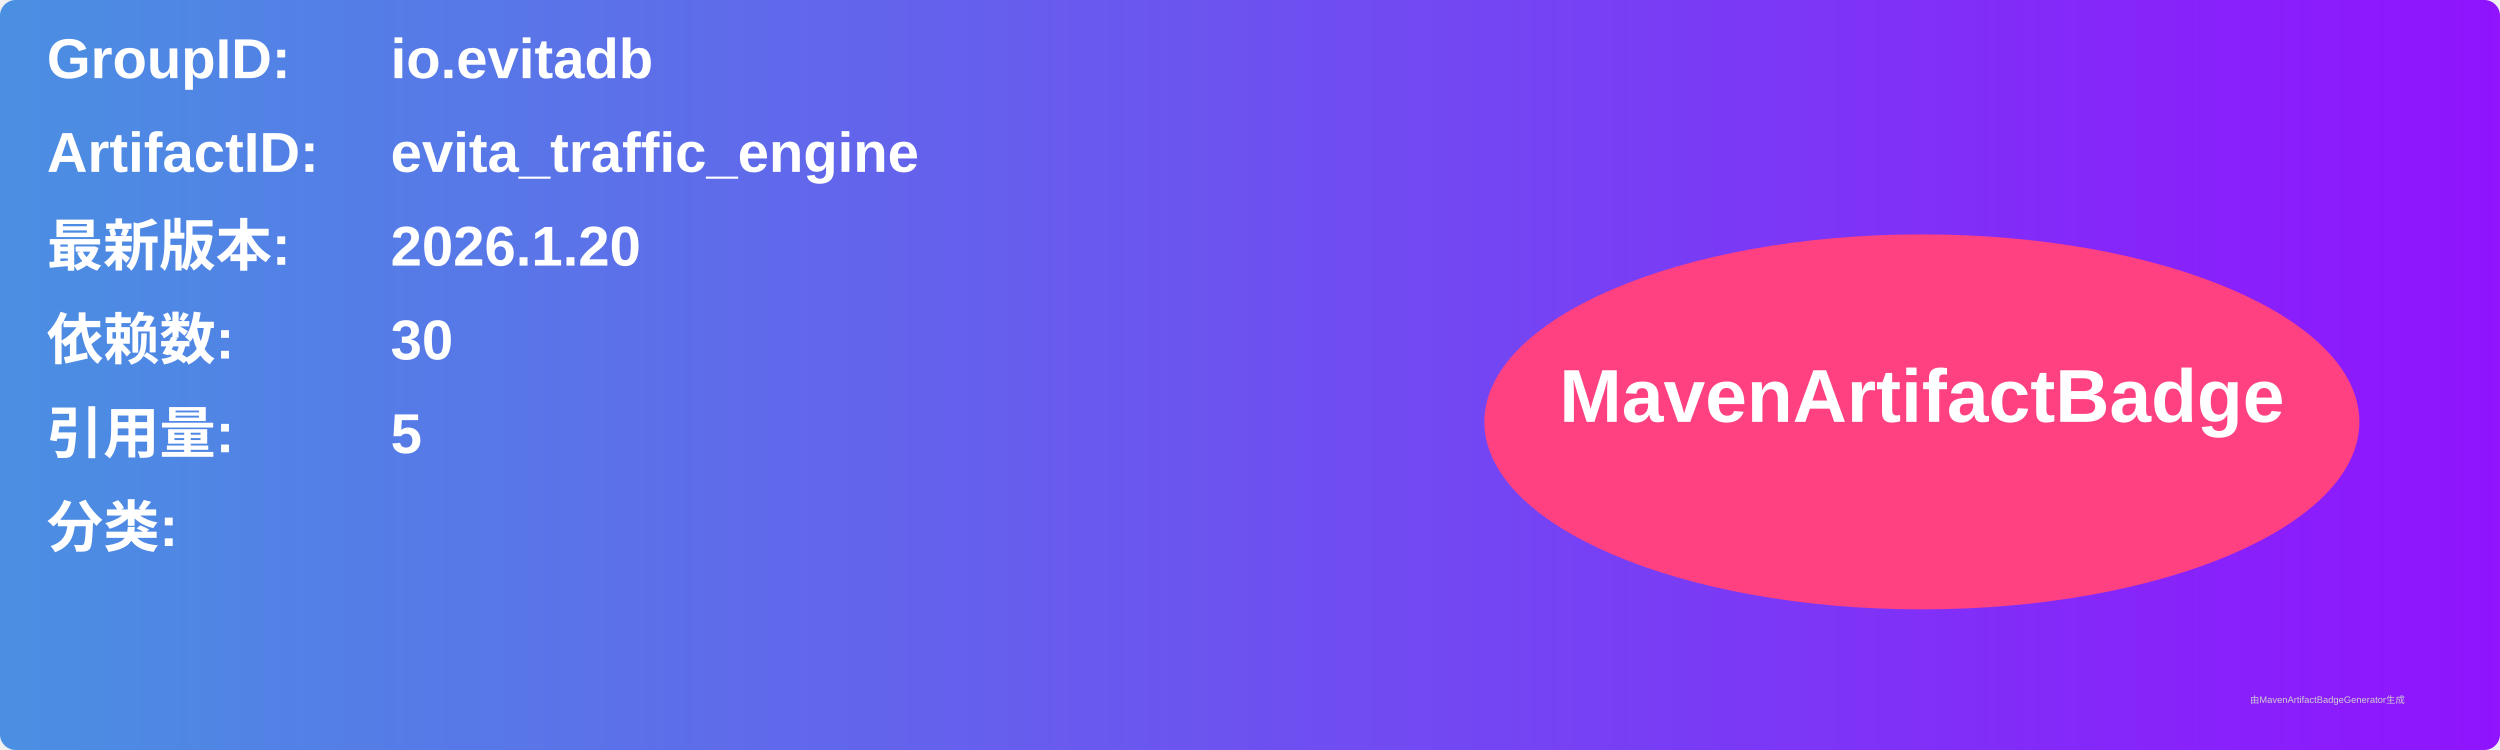
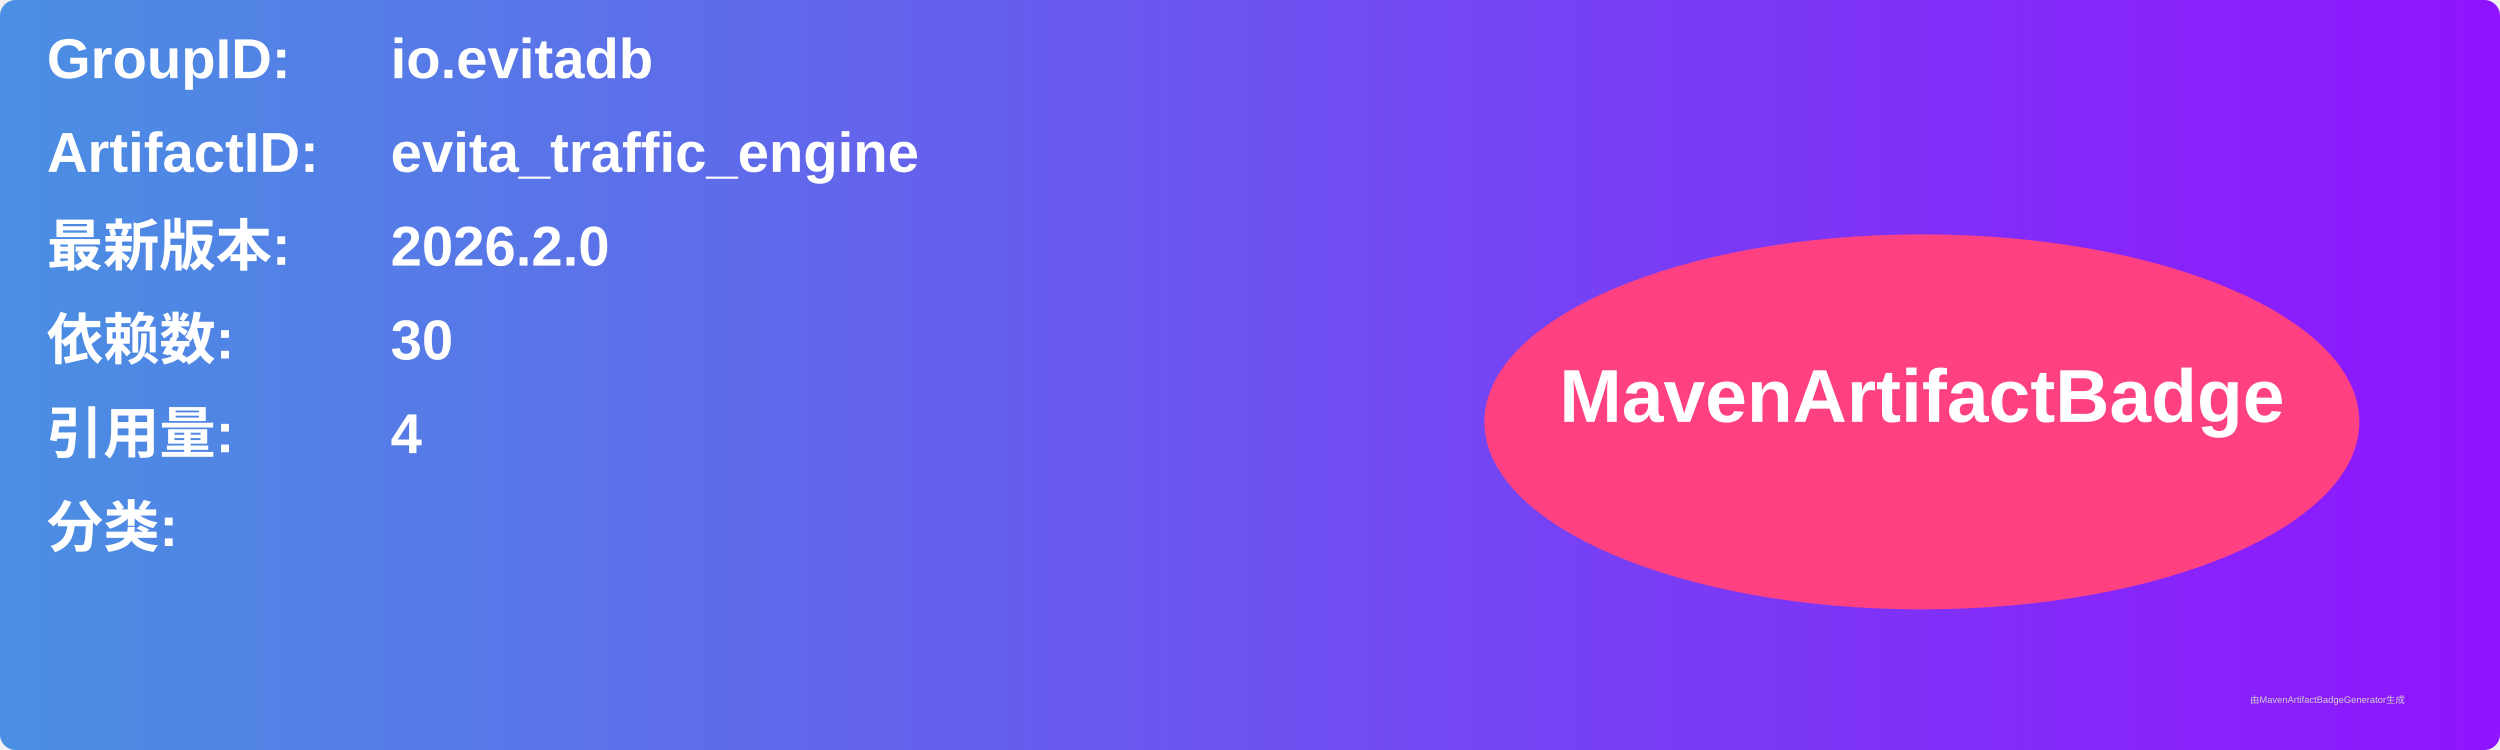
<svg xmlns="http://www.w3.org/2000/svg" width="800" height="240" viewBox="0 0 800 240">
  <linearGradient id="grad" x1="0%" y1="0%" x2="100%" y2="0%">
    <stop offset="0%" stop-color="#4a90e2" />
    <stop offset="100%" stop-color="#9013fe" />
  </linearGradient>
  <rect width="100%" height="100%" rx="5" ry="5" fill="url(#grad)" />
  <g transform="translate(15, 15)">
    <text x="0" y="10" font-family="Arial" font-size="18" fill="white" font-weight="bold" width="260">GroupID:</text>
    <text x="110" y="10" font-family="Arial" font-size="18" fill="white" font-weight="bold" width="460">io.evitadb</text>
    <text x="0" y="40" font-family="Arial" font-size="18" fill="white" font-weight="bold" width="260">ArtifactID:</text>
    <text x="110" y="40" font-family="Arial" font-size="18" fill="white" font-weight="bold" width="460">evita_traffic_engine</text>
    <text x="0" y="70" font-family="Arial" font-size="18" fill="white" font-weight="bold">最新版本:</text>
    <text x="110" y="70" font-family="Arial" font-size="18" fill="white" font-weight="bold">
-       <tspan font-weight="bold">2026.1.20</tspan>
+       <tspan font-weight="bold">2026.2.0</tspan>
    </text>
    <text x="0" y="100" font-family="Arial" font-size="18" fill="white" font-weight="bold">依赖数: </text>
    <text x="110" y="100" font-family="Arial" font-size="18" fill="white">
      <tspan font-weight="bold">30</tspan>
    </text>
    <text x="0" y="130" font-family="Arial" font-size="18" fill="white" font-weight="bold">引用量: </text>
    <text x="110" y="130" font-family="Arial" font-size="18" fill="white">
-       <tspan font-weight="bold">5</tspan>
+       <tspan font-weight="bold">4</tspan>
    </text>
    <text x="0" y="160" font-family="Arial" font-size="18" fill="white" font-weight="bold">分类:</text>
    <text x="10" y="190" font-family="Arial" font-size="10" fill="white">
      <tspan font-weight="bold" />
    </text>
    <ellipse cx="600" cy="120" rx="140" ry="60" fill="#ff4081" />
    <text x="600" y="120" text-anchor="middle" font-family="Arial" font-size="24" fill="white" font-weight="bold">MavenArtifactBadge</text>
  </g>
  <text x="720" y="225" font-family="Arial" font-size="3" fill="#d0d0d0">由MavenArtifactBadgeGenerator生成</text>
</svg>
